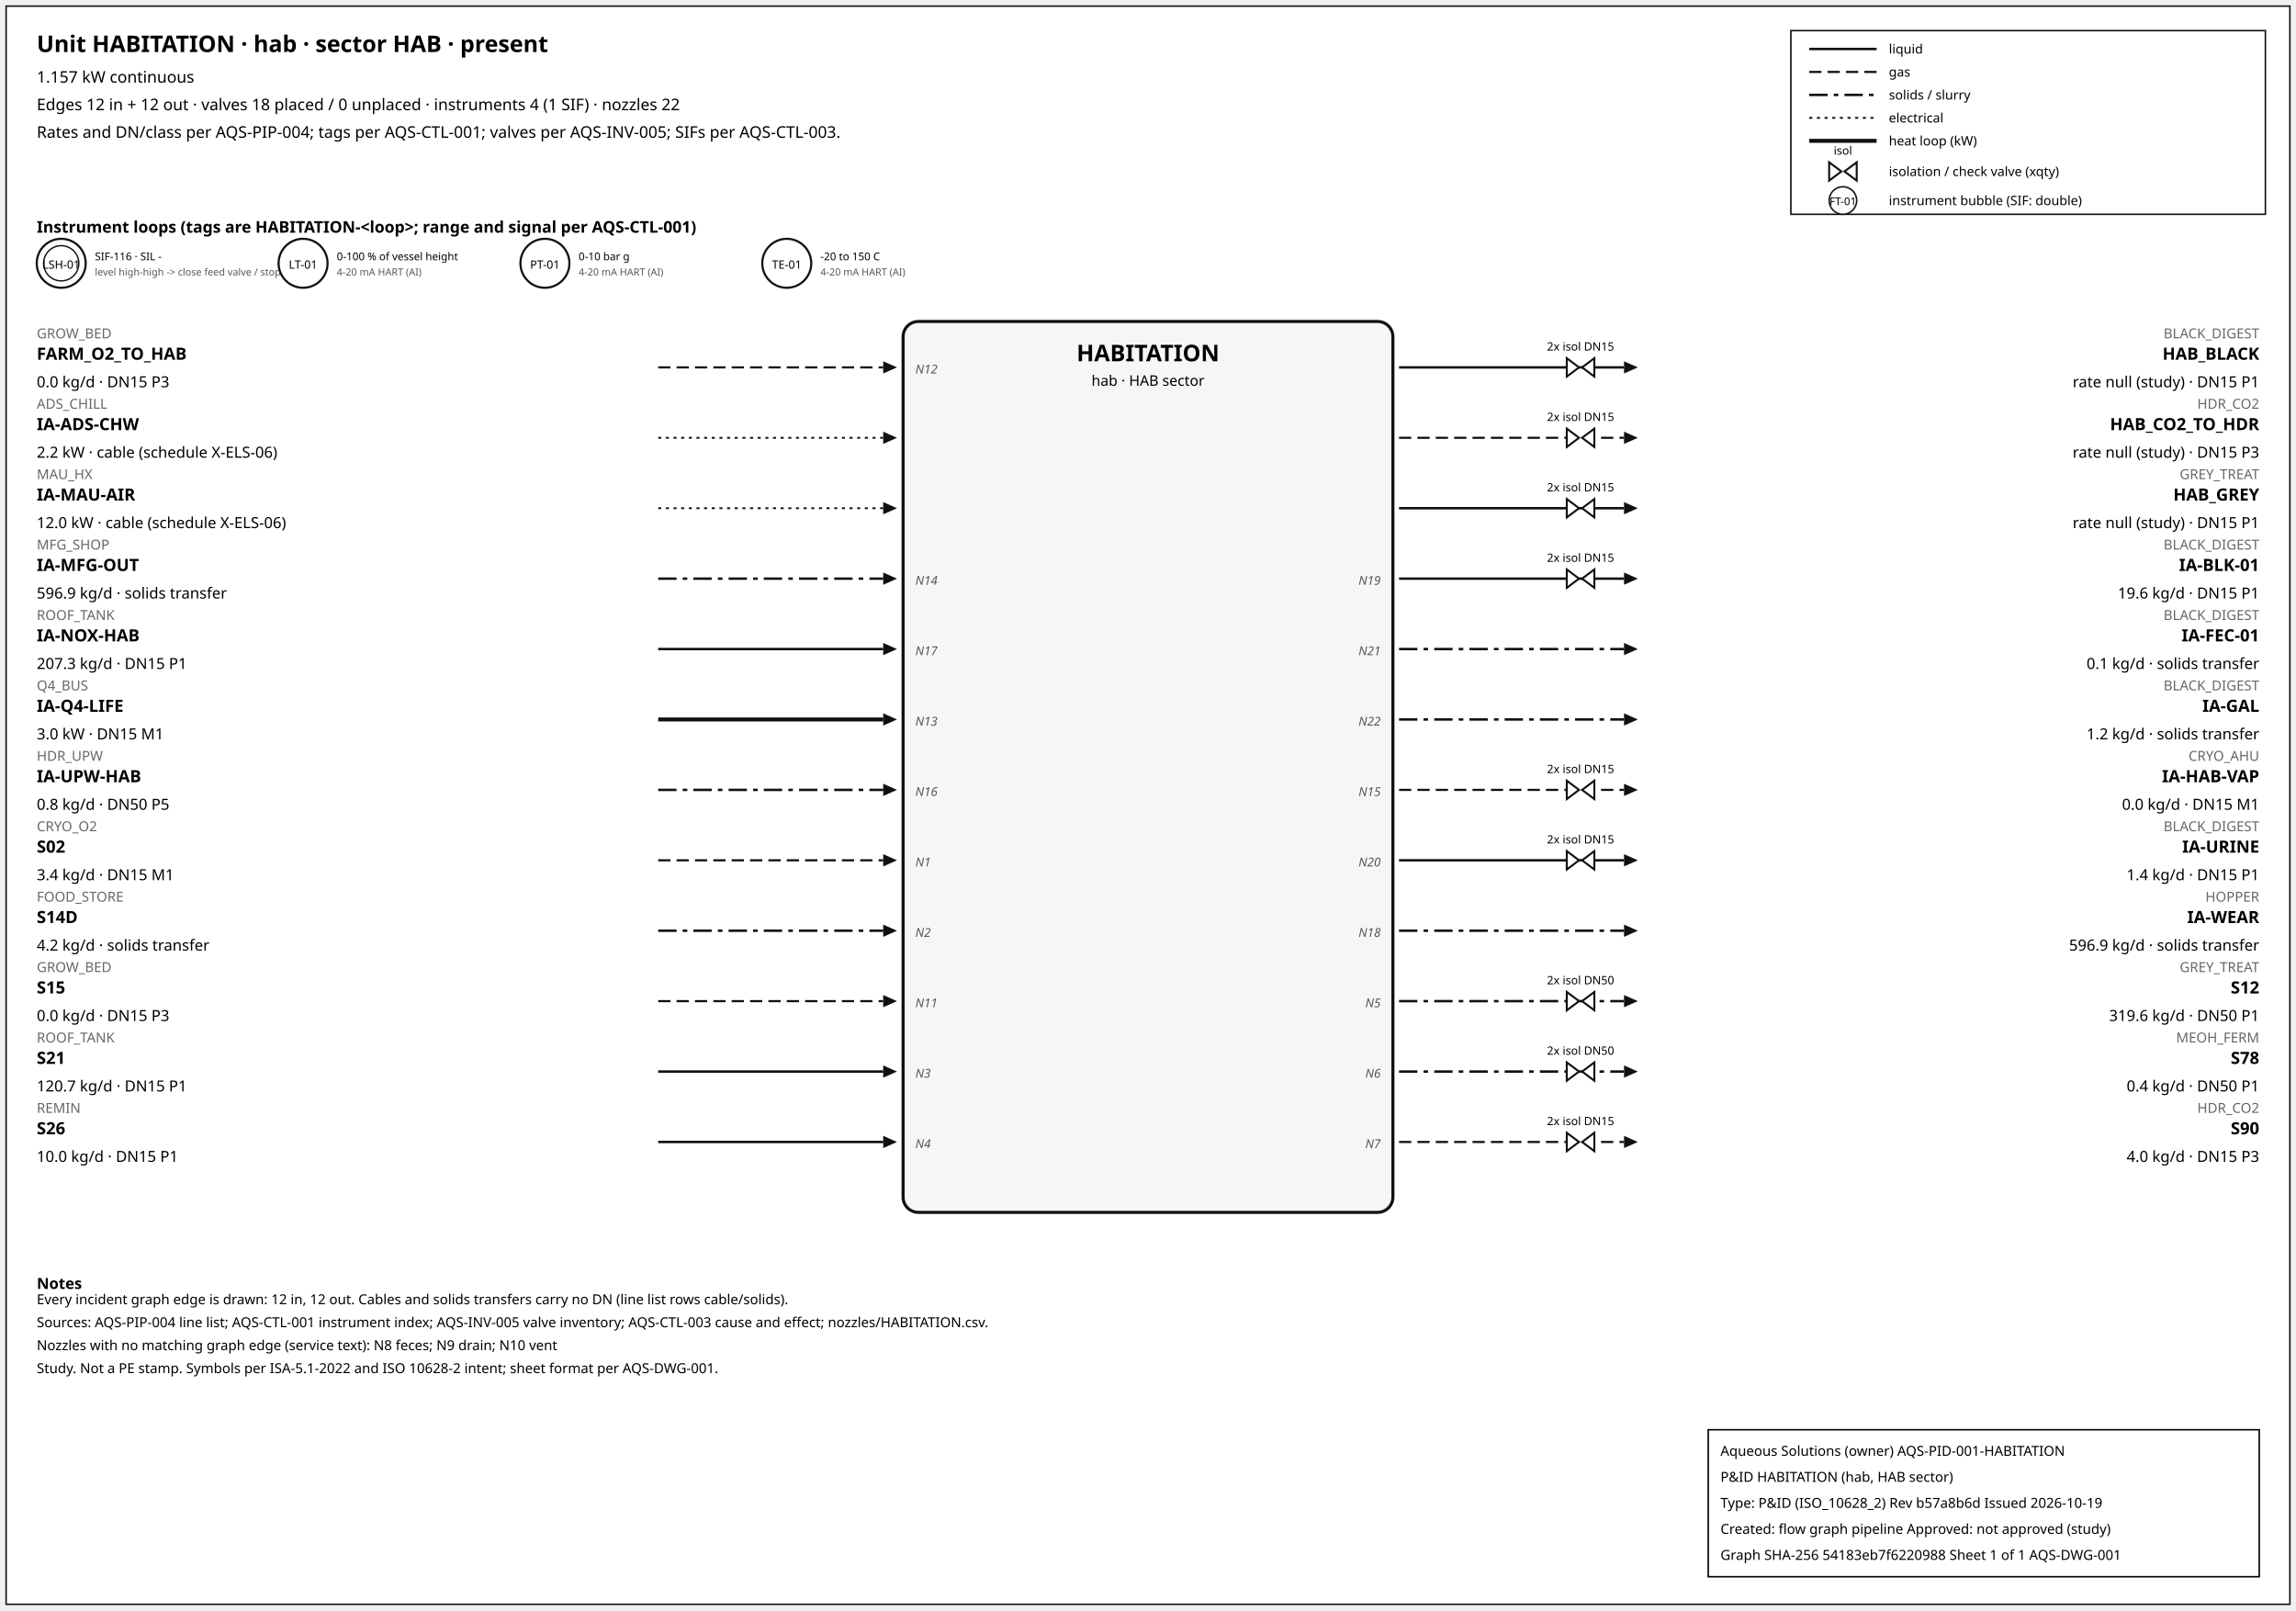
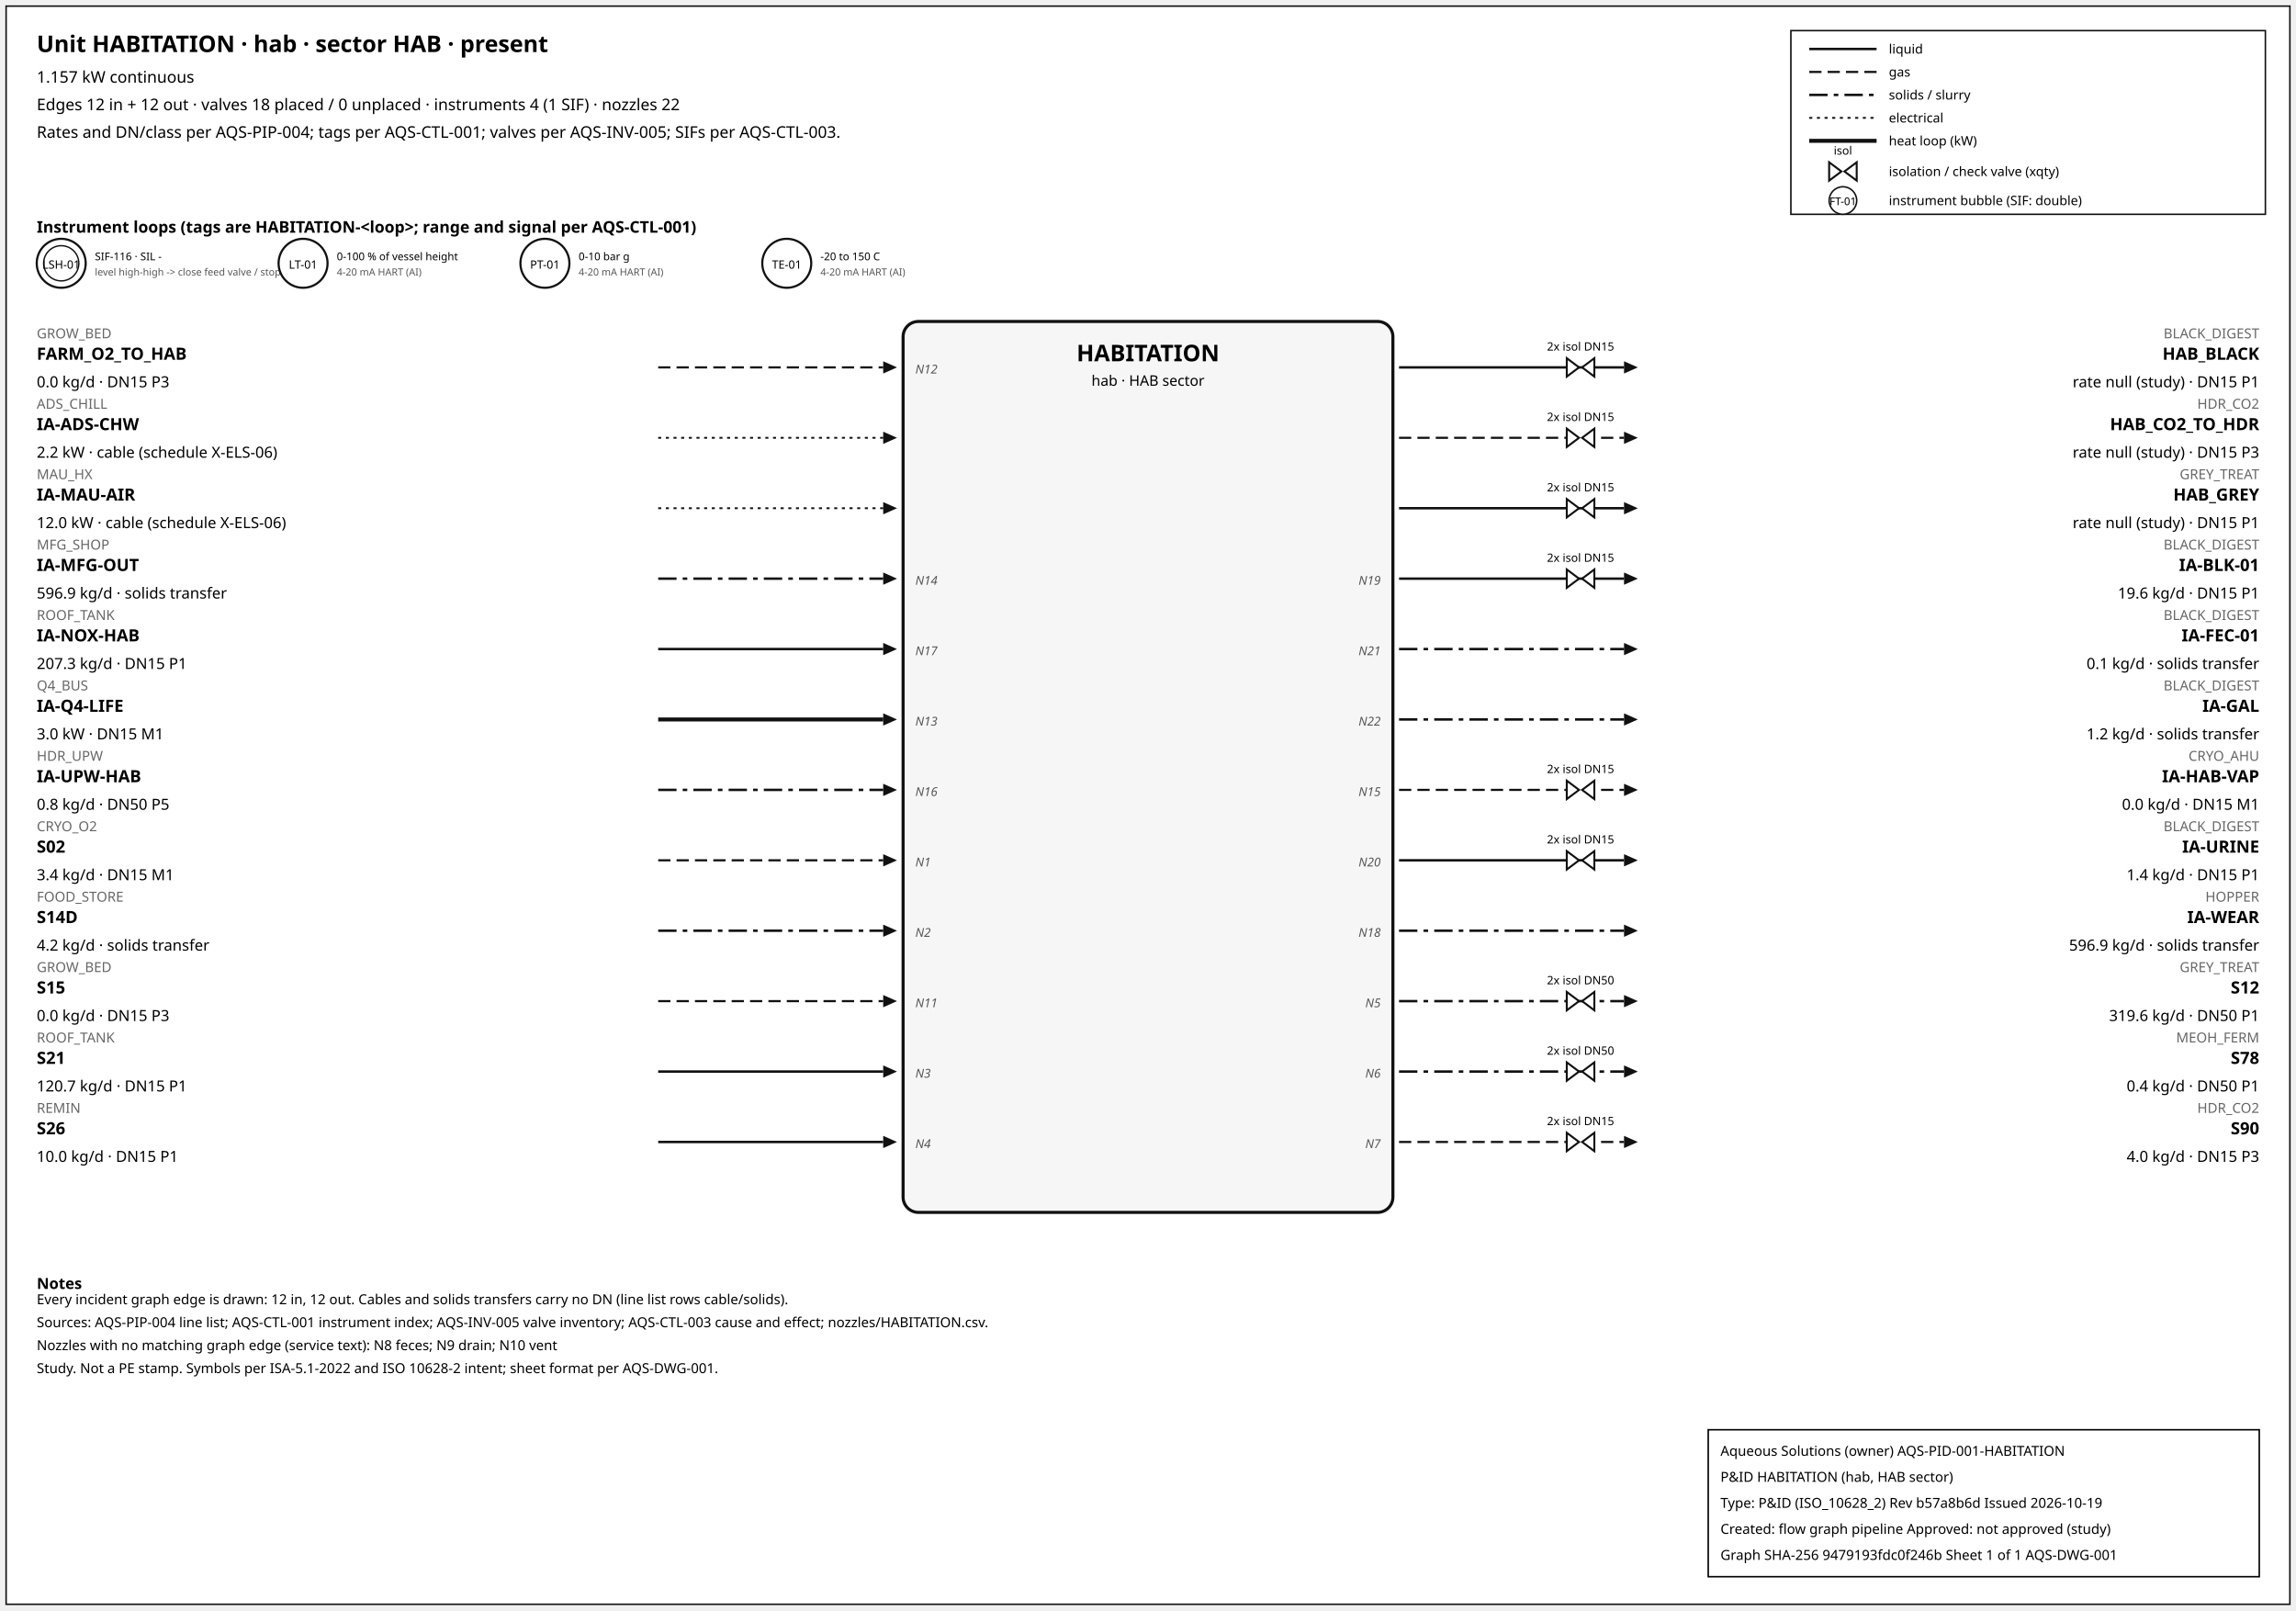
<svg xmlns="http://www.w3.org/2000/svg" width="1500" height="1052" font-family="sans-serif">
  <rect x="4" y="4" width="1492" height="1044" fill="white" stroke="#111" />
  <text x="24" y="34" font-size="15" font-weight="600">Unit HABITATION · hab · sector HAB · present</text>
  <text x="24" y="54" font-size="10.5">1.157 kW continuous</text>
  <text x="24" y="72" font-size="10.5">Edges 12 in + 12 out · valves 18 placed / 0 unplaced · instruments 4 (1 SIF) · nozzles 22</text>
  <text x="24" y="90" font-size="10.5">Rates and DN/class per AQS-PIP-004; tags per AQS-CTL-001; valves per AQS-INV-005; SIFs per AQS-CTL-003.</text>
  <rect x="1170" y="20" width="310" height="120" fill="white" stroke="#111" />
  <line x1="1182" y1="32" x2="1226" y2="32" stroke="#111" stroke-width="1.6" />
  <text x="1234" y="35" font-size="8.5">liquid</text>
  <line x1="1182" y1="47" x2="1226" y2="47" stroke="#111" stroke-width="1.4" stroke-dasharray="8,4" />
  <text x="1234" y="50" font-size="8.5">gas</text>
  <line x1="1182" y1="62" x2="1226" y2="62" stroke="#111" stroke-width="1.6" stroke-dasharray="12,4,3,4" />
  <text x="1234" y="65" font-size="8.5">solids / slurry</text>
  <line x1="1182" y1="77" x2="1226" y2="77" stroke="#111" stroke-width="1.2" stroke-dasharray="2,3" />
  <text x="1234" y="80" font-size="8.5">electrical</text>
  <line x1="1182" y1="92" x2="1226" y2="92" stroke="#111" stroke-width="2.6" />
  <text x="1234" y="95" font-size="8.5">heat loop (kW)</text>
  <path d="M 1195.0,106 L 1203.0,112 L 1195.0,118 Z M 1213.0,106 L 1205.0,112 L 1213.0,118 Z" fill="white" stroke="#111" stroke-width="1.3" />
  <text x="1204.0" y="101.0" font-size="7.5" text-anchor="middle">isol</text>
  <text x="1234" y="115" font-size="8.5">isolation / check valve (xqty)</text>
  <circle cx="1204" cy="131" r="9" fill="white" stroke="#111" />
  <text x="1204" y="134" font-size="7" text-anchor="middle">FT-01</text>
  <text x="1234" y="134" font-size="8.5">instrument bubble (SIF: double)</text>
  <text x="24" y="152" font-size="10.5" font-weight="600">Instrument loops (tags are HABITATION-&lt;loop&gt;; range and signal per AQS-CTL-001)</text>
  <circle cx="40" cy="172" r="16" fill="white" stroke="#111" stroke-width="1.4" />
  <circle cx="40" cy="172" r="11.5" fill="none" stroke="#111" stroke-width="0.9" />
  <text x="40" y="175.5" font-size="7.5" text-anchor="middle">LSH-01</text>
  <text x="62" y="170" font-size="7">SIF-116 · SIL -</text>
  <text x="62" y="180" font-size="6.5" fill="#555">level high-high -&gt; close feed valve / stop f</text>
  <circle cx="198" cy="172" r="16" fill="white" stroke="#111" stroke-width="1.4" />
  <text x="198" y="175.5" font-size="7.5" text-anchor="middle">LT-01</text>
  <text x="220" y="170" font-size="7">0-100 % of vessel height</text>
  <text x="220" y="180" font-size="6.5" fill="#555">4-20 mA HART (AI)</text>
  <circle cx="356" cy="172" r="16" fill="white" stroke="#111" stroke-width="1.4" />
  <text x="356" y="175.5" font-size="7.5" text-anchor="middle">PT-01</text>
  <text x="378" y="170" font-size="7">0-10 bar g</text>
  <text x="378" y="180" font-size="6.5" fill="#555">4-20 mA HART (AI)</text>
  <circle cx="514" cy="172" r="16" fill="white" stroke="#111" stroke-width="1.4" />
  <text x="514" y="175.5" font-size="7.5" text-anchor="middle">TE-01</text>
  <text x="536" y="170" font-size="7">-20 to 150 C</text>
  <text x="536" y="180" font-size="6.5" fill="#555">4-20 mA HART (AI)</text>
  <rect x="590" y="210" width="320" height="582" rx="10" fill="#f6f6f6" stroke="#111" stroke-width="2" />
  <text x="750.0" y="236" font-size="15" font-weight="700" text-anchor="middle">HABITATION</text>
  <text x="750.0" y="252" font-size="9.5" text-anchor="middle">hab · HAB sector</text>
  <line x1="430" y1="240" x2="577" y2="240" stroke="#111" stroke-width="1.4" stroke-dasharray="8,4" class="edge-in" />
  <polygon points="586,240 577,236 577,244" fill="#111" />
  <text x="24" y="221" font-size="9" fill="#666" text-anchor="start">GROW_BED</text>
  <text x="24" y="235" font-size="11" font-weight="600" text-anchor="start">FARM_O2_TO_HAB</text>
  <text x="24" y="253" font-size="10" text-anchor="start">0.0 kg/d · DN15 P3</text>
  <text x="598" y="244" font-size="8" font-style="italic" fill="#555" text-anchor="start">N12</text>
  <line x1="430" y1="286" x2="577" y2="286" stroke="#111" stroke-width="1.2" stroke-dasharray="2,3" class="edge-in" />
  <polygon points="586,286 577,282 577,290" fill="#111" />
  <text x="24" y="267" font-size="9" fill="#666" text-anchor="start">ADS_CHILL</text>
  <text x="24" y="281" font-size="11" font-weight="600" text-anchor="start">IA-ADS-CHW</text>
  <text x="24" y="299" font-size="10" text-anchor="start">2.2 kW · cable (schedule X-ELS-06)</text>
  <line x1="430" y1="332" x2="577" y2="332" stroke="#111" stroke-width="1.2" stroke-dasharray="2,3" class="edge-in" />
  <polygon points="586,332 577,328 577,336" fill="#111" />
  <text x="24" y="313" font-size="9" fill="#666" text-anchor="start">MAU_HX</text>
  <text x="24" y="327" font-size="11" font-weight="600" text-anchor="start">IA-MAU-AIR</text>
  <text x="24" y="345" font-size="10" text-anchor="start">12.0 kW · cable (schedule X-ELS-06)</text>
  <line x1="430" y1="378" x2="577" y2="378" stroke="#111" stroke-width="1.6" stroke-dasharray="12,4,3,4" class="edge-in" />
  <polygon points="586,378 577,374 577,382" fill="#111" />
  <text x="24" y="359" font-size="9" fill="#666" text-anchor="start">MFG_SHOP</text>
  <text x="24" y="373" font-size="11" font-weight="600" text-anchor="start">IA-MFG-OUT</text>
  <text x="24" y="391" font-size="10" text-anchor="start">596.9 kg/d · solids transfer</text>
  <text x="598" y="382" font-size="8" font-style="italic" fill="#555" text-anchor="start">N14</text>
  <line x1="430" y1="424" x2="577" y2="424" stroke="#111" stroke-width="1.6" class="edge-in" />
  <polygon points="586,424 577,420 577,428" fill="#111" />
  <text x="24" y="405" font-size="9" fill="#666" text-anchor="start">ROOF_TANK</text>
  <text x="24" y="419" font-size="11" font-weight="600" text-anchor="start">IA-NOX-HAB</text>
  <text x="24" y="437" font-size="10" text-anchor="start">207.3 kg/d · DN15 P1</text>
  <text x="598" y="428" font-size="8" font-style="italic" fill="#555" text-anchor="start">N17</text>
  <line x1="430" y1="470" x2="577" y2="470" stroke="#111" stroke-width="2.6" class="edge-in" />
  <polygon points="586,470 577,466 577,474" fill="#111" />
  <text x="24" y="451" font-size="9" fill="#666" text-anchor="start">Q4_BUS</text>
  <text x="24" y="465" font-size="11" font-weight="600" text-anchor="start">IA-Q4-LIFE</text>
  <text x="24" y="483" font-size="10" text-anchor="start">3.0 kW · DN15 M1</text>
  <text x="598" y="474" font-size="8" font-style="italic" fill="#555" text-anchor="start">N13</text>
  <line x1="430" y1="516" x2="577" y2="516" stroke="#111" stroke-width="1.6" stroke-dasharray="12,4,3,4" class="edge-in" />
  <polygon points="586,516 577,512 577,520" fill="#111" />
  <text x="24" y="497" font-size="9" fill="#666" text-anchor="start">HDR_UPW</text>
  <text x="24" y="511" font-size="11" font-weight="600" text-anchor="start">IA-UPW-HAB</text>
  <text x="24" y="529" font-size="10" text-anchor="start">0.8 kg/d · DN50 P5</text>
  <text x="598" y="520" font-size="8" font-style="italic" fill="#555" text-anchor="start">N16</text>
  <line x1="430" y1="562" x2="577" y2="562" stroke="#111" stroke-width="1.4" stroke-dasharray="8,4" class="edge-in" />
  <polygon points="586,562 577,558 577,566" fill="#111" />
  <text x="24" y="543" font-size="9" fill="#666" text-anchor="start">CRYO_O2</text>
  <text x="24" y="557" font-size="11" font-weight="600" text-anchor="start">S02</text>
  <text x="24" y="575" font-size="10" text-anchor="start">3.4 kg/d · DN15 M1</text>
  <text x="598" y="566" font-size="8" font-style="italic" fill="#555" text-anchor="start">N1</text>
  <line x1="430" y1="608" x2="577" y2="608" stroke="#111" stroke-width="1.6" stroke-dasharray="12,4,3,4" class="edge-in" />
  <polygon points="586,608 577,604 577,612" fill="#111" />
  <text x="24" y="589" font-size="9" fill="#666" text-anchor="start">FOOD_STORE</text>
  <text x="24" y="603" font-size="11" font-weight="600" text-anchor="start">S14D</text>
  <text x="24" y="621" font-size="10" text-anchor="start">4.2 kg/d · solids transfer</text>
  <text x="598" y="612" font-size="8" font-style="italic" fill="#555" text-anchor="start">N2</text>
  <line x1="430" y1="654" x2="577" y2="654" stroke="#111" stroke-width="1.4" stroke-dasharray="8,4" class="edge-in" />
  <polygon points="586,654 577,650 577,658" fill="#111" />
  <text x="24" y="635" font-size="9" fill="#666" text-anchor="start">GROW_BED</text>
  <text x="24" y="649" font-size="11" font-weight="600" text-anchor="start">S15</text>
  <text x="24" y="667" font-size="10" text-anchor="start">0.0 kg/d · DN15 P3</text>
  <text x="598" y="658" font-size="8" font-style="italic" fill="#555" text-anchor="start">N11</text>
  <line x1="430" y1="700" x2="577" y2="700" stroke="#111" stroke-width="1.6" class="edge-in" />
  <polygon points="586,700 577,696 577,704" fill="#111" />
  <text x="24" y="681" font-size="9" fill="#666" text-anchor="start">ROOF_TANK</text>
  <text x="24" y="695" font-size="11" font-weight="600" text-anchor="start">S21</text>
  <text x="24" y="713" font-size="10" text-anchor="start">120.7 kg/d · DN15 P1</text>
  <text x="598" y="704" font-size="8" font-style="italic" fill="#555" text-anchor="start">N3</text>
  <line x1="430" y1="746" x2="577" y2="746" stroke="#111" stroke-width="1.6" class="edge-in" />
  <polygon points="586,746 577,742 577,750" fill="#111" />
  <text x="24" y="727" font-size="9" fill="#666" text-anchor="start">REMIN</text>
  <text x="24" y="741" font-size="11" font-weight="600" text-anchor="start">S26</text>
  <text x="24" y="759" font-size="10" text-anchor="start">10.0 kg/d · DN15 P1</text>
  <text x="598" y="750" font-size="8" font-style="italic" fill="#555" text-anchor="start">N4</text>
  <line x1="914" y1="240" x2="1061" y2="240" stroke="#111" stroke-width="1.6" class="edge-out" />
  <polygon points="1070,240 1061,236 1061,244" fill="#111" />
  <text x="1476" y="221" font-size="9" fill="#666" text-anchor="end">BLACK_DIGEST</text>
  <text x="1476" y="235" font-size="11" font-weight="600" text-anchor="end">HAB_BLACK</text>
  <text x="1476" y="253" font-size="10" text-anchor="end">rate null (study) · DN15 P1</text>
  <path d="M 1023.6,234 L 1031.6,240 L 1023.6,246 Z M 1041.6,234 L 1033.6,240 L 1041.6,246 Z" fill="white" stroke="#111" stroke-width="1.3" />
  <text x="1032.6" y="229.0" font-size="7.5" text-anchor="middle">2x isol DN15</text>
  <line x1="914" y1="286" x2="1061" y2="286" stroke="#111" stroke-width="1.4" stroke-dasharray="8,4" class="edge-out" />
  <polygon points="1070,286 1061,282 1061,290" fill="#111" />
  <text x="1476" y="267" font-size="9" fill="#666" text-anchor="end">HDR_CO2</text>
  <text x="1476" y="281" font-size="11" font-weight="600" text-anchor="end">HAB_CO2_TO_HDR</text>
  <text x="1476" y="299" font-size="10" text-anchor="end">rate null (study) · DN15 P3</text>
  <path d="M 1023.6,280 L 1031.6,286 L 1023.6,292 Z M 1041.6,280 L 1033.6,286 L 1041.6,292 Z" fill="white" stroke="#111" stroke-width="1.3" />
  <text x="1032.6" y="275.0" font-size="7.5" text-anchor="middle">2x isol DN15</text>
  <line x1="914" y1="332" x2="1061" y2="332" stroke="#111" stroke-width="1.6" class="edge-out" />
  <polygon points="1070,332 1061,328 1061,336" fill="#111" />
  <text x="1476" y="313" font-size="9" fill="#666" text-anchor="end">GREY_TREAT</text>
  <text x="1476" y="327" font-size="11" font-weight="600" text-anchor="end">HAB_GREY</text>
  <text x="1476" y="345" font-size="10" text-anchor="end">rate null (study) · DN15 P1</text>
  <path d="M 1023.6,326 L 1031.6,332 L 1023.6,338 Z M 1041.6,326 L 1033.6,332 L 1041.6,338 Z" fill="white" stroke="#111" stroke-width="1.3" />
  <text x="1032.6" y="321.0" font-size="7.5" text-anchor="middle">2x isol DN15</text>
  <line x1="914" y1="378" x2="1061" y2="378" stroke="#111" stroke-width="1.6" class="edge-out" />
  <polygon points="1070,378 1061,374 1061,382" fill="#111" />
  <text x="1476" y="359" font-size="9" fill="#666" text-anchor="end">BLACK_DIGEST</text>
  <text x="1476" y="373" font-size="11" font-weight="600" text-anchor="end">IA-BLK-01</text>
  <text x="1476" y="391" font-size="10" text-anchor="end">19.6 kg/d · DN15 P1</text>
  <text x="902" y="382" font-size="8" font-style="italic" fill="#555" text-anchor="end">N19</text>
  <path d="M 1023.6,372 L 1031.6,378 L 1023.6,384 Z M 1041.6,372 L 1033.6,378 L 1041.6,384 Z" fill="white" stroke="#111" stroke-width="1.3" />
  <text x="1032.6" y="367.0" font-size="7.5" text-anchor="middle">2x isol DN15</text>
  <line x1="914" y1="424" x2="1061" y2="424" stroke="#111" stroke-width="1.6" stroke-dasharray="12,4,3,4" class="edge-out" />
  <polygon points="1070,424 1061,420 1061,428" fill="#111" />
  <text x="1476" y="405" font-size="9" fill="#666" text-anchor="end">BLACK_DIGEST</text>
  <text x="1476" y="419" font-size="11" font-weight="600" text-anchor="end">IA-FEC-01</text>
  <text x="1476" y="437" font-size="10" text-anchor="end">0.1 kg/d · solids transfer</text>
  <text x="902" y="428" font-size="8" font-style="italic" fill="#555" text-anchor="end">N21</text>
  <line x1="914" y1="470" x2="1061" y2="470" stroke="#111" stroke-width="1.6" stroke-dasharray="12,4,3,4" class="edge-out" />
  <polygon points="1070,470 1061,466 1061,474" fill="#111" />
  <text x="1476" y="451" font-size="9" fill="#666" text-anchor="end">BLACK_DIGEST</text>
  <text x="1476" y="465" font-size="11" font-weight="600" text-anchor="end">IA-GAL</text>
  <text x="1476" y="483" font-size="10" text-anchor="end">1.2 kg/d · solids transfer</text>
  <text x="902" y="474" font-size="8" font-style="italic" fill="#555" text-anchor="end">N22</text>
  <line x1="914" y1="516" x2="1061" y2="516" stroke="#111" stroke-width="1.4" stroke-dasharray="8,4" class="edge-out" />
  <polygon points="1070,516 1061,512 1061,520" fill="#111" />
  <text x="1476" y="497" font-size="9" fill="#666" text-anchor="end">CRYO_AHU</text>
  <text x="1476" y="511" font-size="11" font-weight="600" text-anchor="end">IA-HAB-VAP</text>
  <text x="1476" y="529" font-size="10" text-anchor="end">0.0 kg/d · DN15 M1</text>
  <text x="902" y="520" font-size="8" font-style="italic" fill="#555" text-anchor="end">N15</text>
  <path d="M 1023.6,510 L 1031.6,516 L 1023.6,522 Z M 1041.6,510 L 1033.6,516 L 1041.6,522 Z" fill="white" stroke="#111" stroke-width="1.3" />
  <text x="1032.6" y="505.0" font-size="7.5" text-anchor="middle">2x isol DN15</text>
  <line x1="914" y1="562" x2="1061" y2="562" stroke="#111" stroke-width="1.6" class="edge-out" />
  <polygon points="1070,562 1061,558 1061,566" fill="#111" />
  <text x="1476" y="543" font-size="9" fill="#666" text-anchor="end">BLACK_DIGEST</text>
  <text x="1476" y="557" font-size="11" font-weight="600" text-anchor="end">IA-URINE</text>
  <text x="1476" y="575" font-size="10" text-anchor="end">1.4 kg/d · DN15 P1</text>
  <text x="902" y="566" font-size="8" font-style="italic" fill="#555" text-anchor="end">N20</text>
  <path d="M 1023.6,556 L 1031.6,562 L 1023.6,568 Z M 1041.6,556 L 1033.6,562 L 1041.6,568 Z" fill="white" stroke="#111" stroke-width="1.3" />
  <text x="1032.6" y="551.0" font-size="7.5" text-anchor="middle">2x isol DN15</text>
  <line x1="914" y1="608" x2="1061" y2="608" stroke="#111" stroke-width="1.6" stroke-dasharray="12,4,3,4" class="edge-out" />
  <polygon points="1070,608 1061,604 1061,612" fill="#111" />
  <text x="1476" y="589" font-size="9" fill="#666" text-anchor="end">HOPPER</text>
  <text x="1476" y="603" font-size="11" font-weight="600" text-anchor="end">IA-WEAR</text>
  <text x="1476" y="621" font-size="10" text-anchor="end">596.9 kg/d · solids transfer</text>
  <text x="902" y="612" font-size="8" font-style="italic" fill="#555" text-anchor="end">N18</text>
  <line x1="914" y1="654" x2="1061" y2="654" stroke="#111" stroke-width="1.6" stroke-dasharray="12,4,3,4" class="edge-out" />
  <polygon points="1070,654 1061,650 1061,658" fill="#111" />
  <text x="1476" y="635" font-size="9" fill="#666" text-anchor="end">GREY_TREAT</text>
  <text x="1476" y="649" font-size="11" font-weight="600" text-anchor="end">S12</text>
  <text x="1476" y="667" font-size="10" text-anchor="end">319.6 kg/d · DN50 P1</text>
  <text x="902" y="658" font-size="8" font-style="italic" fill="#555" text-anchor="end">N5</text>
  <path d="M 1023.6,648 L 1031.6,654 L 1023.6,660 Z M 1041.6,648 L 1033.6,654 L 1041.6,660 Z" fill="white" stroke="#111" stroke-width="1.3" />
  <text x="1032.6" y="643.0" font-size="7.5" text-anchor="middle">2x isol DN50</text>
  <line x1="914" y1="700" x2="1061" y2="700" stroke="#111" stroke-width="1.6" stroke-dasharray="12,4,3,4" class="edge-out" />
  <polygon points="1070,700 1061,696 1061,704" fill="#111" />
  <text x="1476" y="681" font-size="9" fill="#666" text-anchor="end">MEOH_FERM</text>
  <text x="1476" y="695" font-size="11" font-weight="600" text-anchor="end">S78</text>
  <text x="1476" y="713" font-size="10" text-anchor="end">0.4 kg/d · DN50 P1</text>
  <text x="902" y="704" font-size="8" font-style="italic" fill="#555" text-anchor="end">N6</text>
  <path d="M 1023.6,694 L 1031.6,700 L 1023.6,706 Z M 1041.6,694 L 1033.6,700 L 1041.6,706 Z" fill="white" stroke="#111" stroke-width="1.3" />
  <text x="1032.6" y="689.0" font-size="7.5" text-anchor="middle">2x isol DN50</text>
  <line x1="914" y1="746" x2="1061" y2="746" stroke="#111" stroke-width="1.4" stroke-dasharray="8,4" class="edge-out" />
  <polygon points="1070,746 1061,742 1061,750" fill="#111" />
  <text x="1476" y="727" font-size="9" fill="#666" text-anchor="end">HDR_CO2</text>
  <text x="1476" y="741" font-size="11" font-weight="600" text-anchor="end">S90</text>
  <text x="1476" y="759" font-size="10" text-anchor="end">4.0 kg/d · DN15 P3</text>
  <text x="902" y="750" font-size="8" font-style="italic" fill="#555" text-anchor="end">N7</text>
  <path d="M 1023.6,740 L 1031.6,746 L 1023.6,752 Z M 1041.6,740 L 1033.6,746 L 1041.6,752 Z" fill="white" stroke="#111" stroke-width="1.3" />
  <text x="1032.6" y="735.0" font-size="7.5" text-anchor="middle">2x isol DN15</text>
  <text x="24" y="842" font-size="10" font-weight="600">Notes</text>
  <text x="24" y="852" font-size="9">Every incident graph edge is drawn: 12 in, 12 out. Cables and solids transfers carry no DN (line list rows cable/solids).</text>
  <text x="24" y="867" font-size="9">Sources: AQS-PIP-004 line list; AQS-CTL-001 instrument index; AQS-INV-005 valve inventory; AQS-CTL-003 cause and effect; nozzles/HABITATION.csv.</text>
  <text x="24" y="882" font-size="9">Nozzles with no matching graph edge (service text): N8 feces; N9 drain; N10 vent</text>
  <text x="24" y="897" font-size="9">Study. Not a PE stamp. Symbols per ISA-5.1-2022 and ISO 10628-2 intent; sheet format per AQS-DWG-001.</text>
  <g id="aqs-title-block">
    <rect x="1116" y="934" width="360" height="96" fill="white" stroke="black" stroke-width="1" />
    <text x="1124" y="951" font-size="9">Aqueous Solutions (owner)   AQS-PID-001-HABITATION</text>
    <text x="1124" y="968" font-size="9">P&amp;ID HABITATION (hab, HAB sector)</text>
    <text x="1124" y="985" font-size="9">Type: P&amp;ID (ISO_10628_2)   Rev b57a8b6d   Issued 2026-10-19</text>
    <text x="1124" y="1002" font-size="9">Created: flow graph pipeline   Approved: not approved (study)</text>
-     <text x="1124" y="1019" font-size="9">Graph SHA-256 54183eb7f6220988   Sheet 1 of 1   AQS-DWG-001</text>
+     <text x="1124" y="1019" font-size="9">Graph SHA-256 9479193fdc0f246b   Sheet 1 of 1   AQS-DWG-001</text>
  </g>
</svg>
